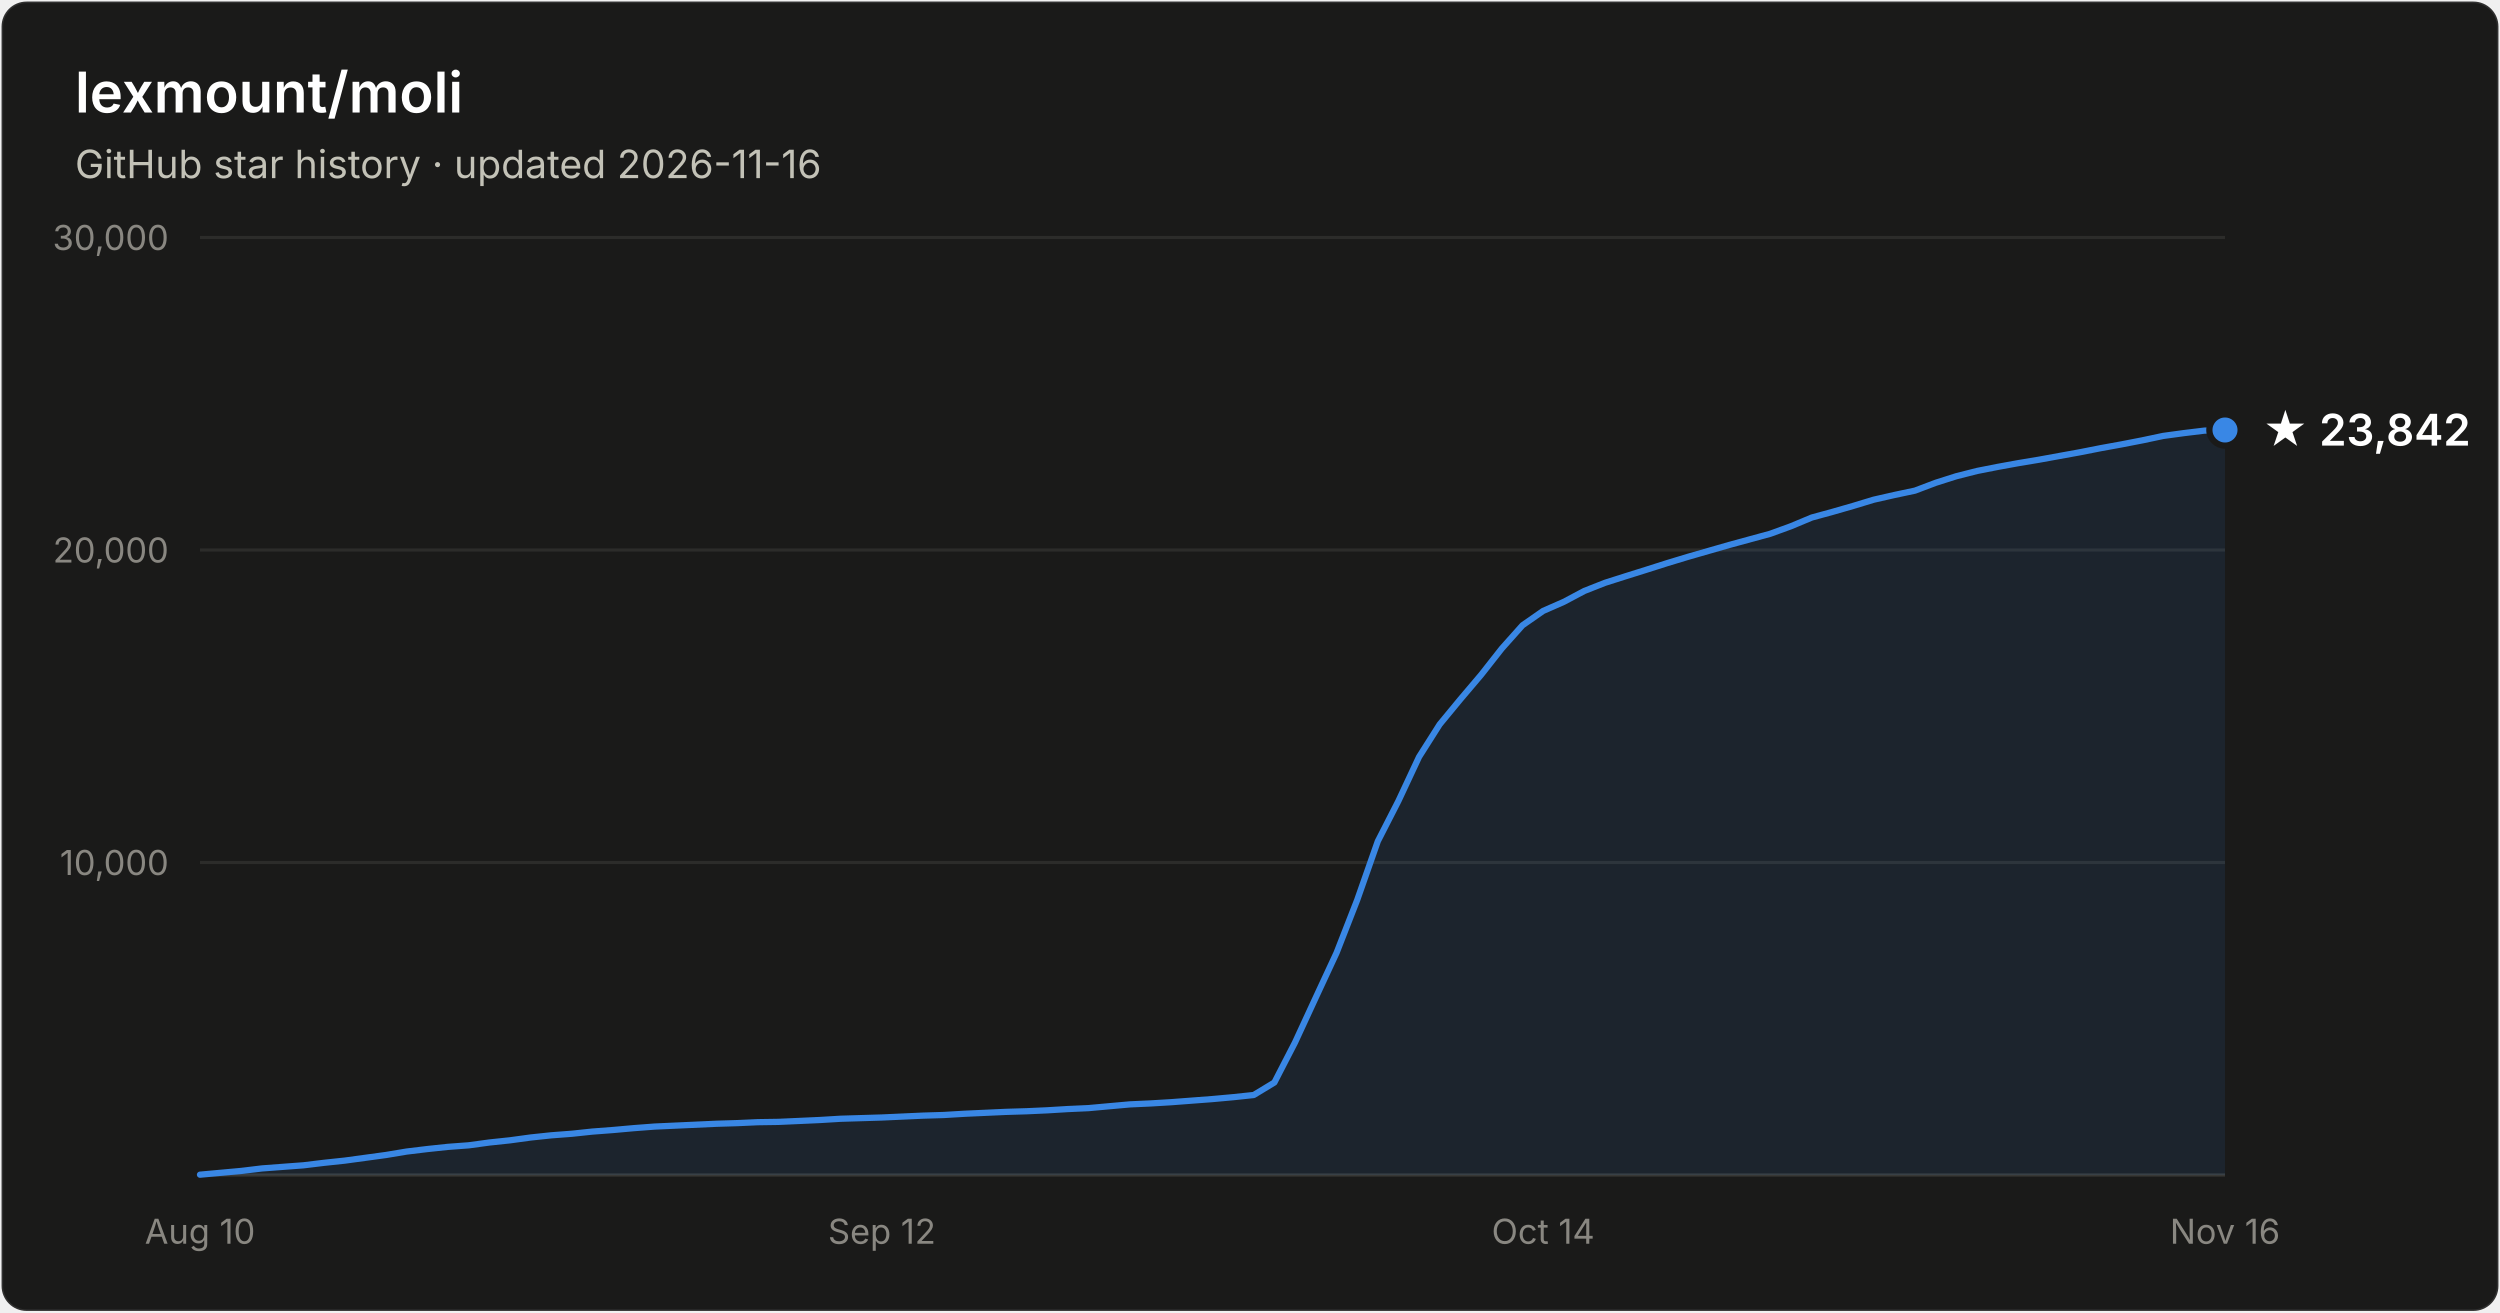
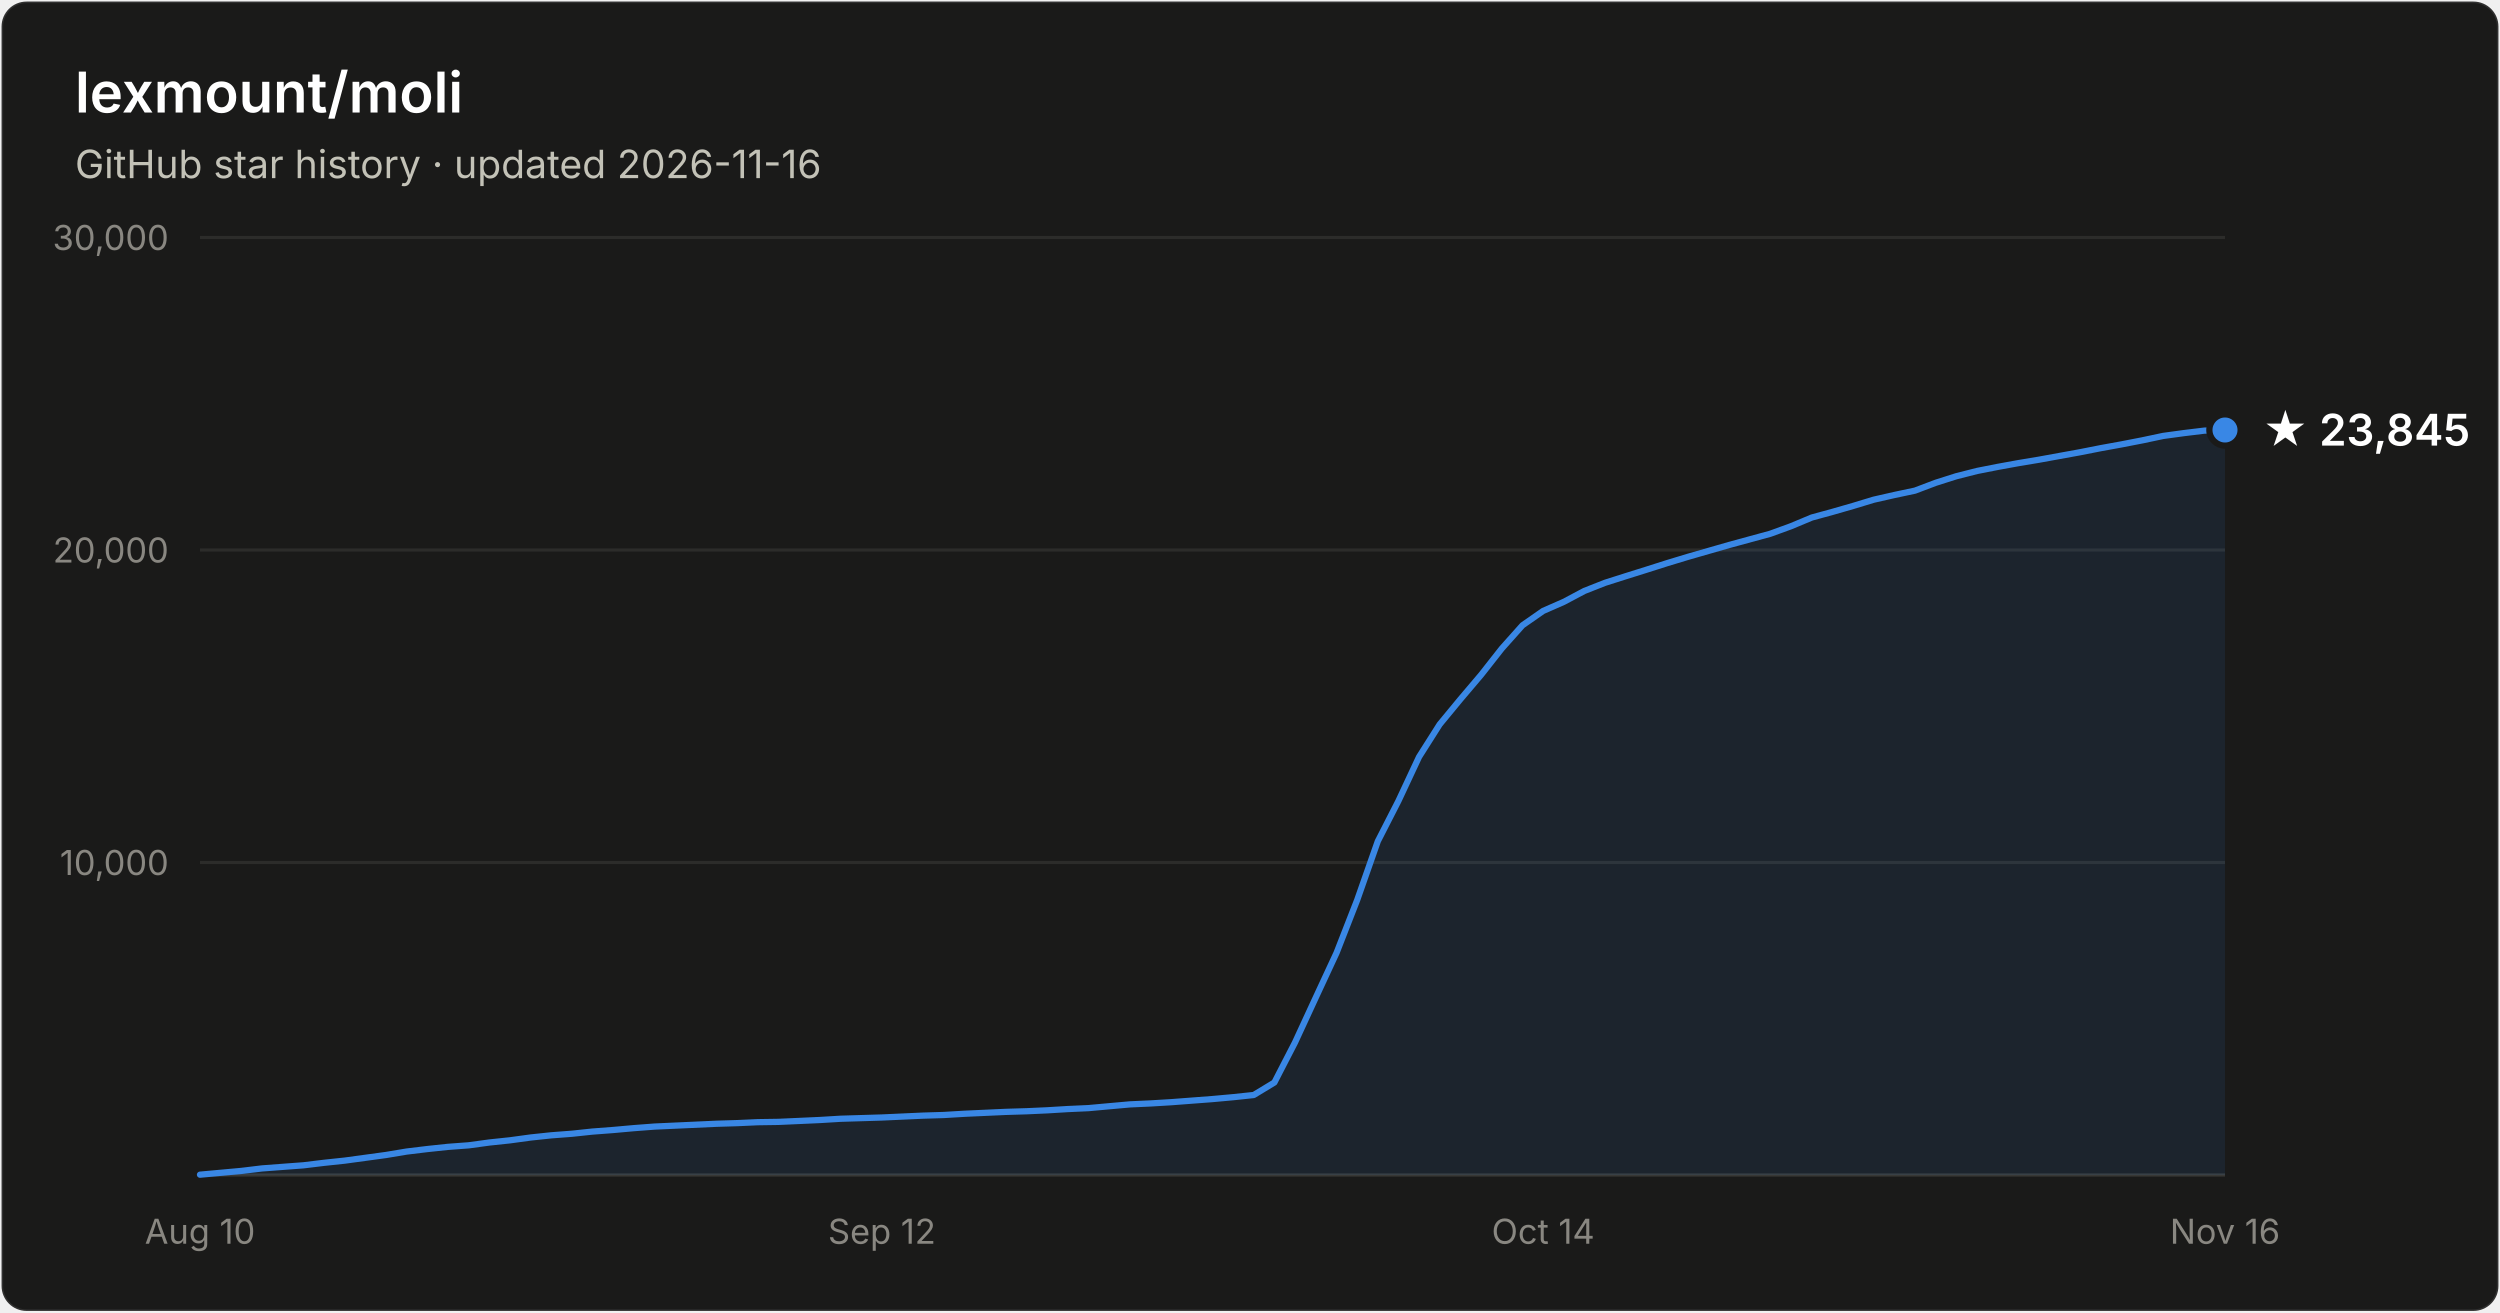
- <svg xmlns="http://www.w3.org/2000/svg" width="800" height="420" viewBox="0 0 800 420" font-family="system-ui, -apple-system, Segoe UI, sans-serif" role="img" aria-label="Star history of lexmount/moli: 23,842 stars as of 2026-11-16">
+ <svg xmlns="http://www.w3.org/2000/svg" width="800" height="420" viewBox="0 0 800 420" font-family="system-ui, -apple-system, Segoe UI, sans-serif" role="img" aria-label="Star history of lexmount/moli: 23,845 stars as of 2026-11-16">
  <rect x="0.5" y="0.5" width="799" height="419" rx="8" fill="#1a1a19" stroke="rgba(255,255,255,0.10)" />
  <text x="24" y="36" fill="#ffffff" font-size="18" font-weight="600">lexmount/moli</text>
  <text x="24" y="57" fill="#c3c2b7" font-size="12.5">GitHub star history · updated 2026-11-16</text>
  <line x1="64" y1="276.0" x2="712" y2="276.0" stroke="#2c2c2a" stroke-width="1" />
  <text x="54" y="280.0" text-anchor="end" fill="#898781" font-size="11" style="font-variant-numeric:tabular-nums">10,000</text>
  <line x1="64" y1="176.0" x2="712" y2="176.0" stroke="#2c2c2a" stroke-width="1" />
  <text x="54" y="180.0" text-anchor="end" fill="#898781" font-size="11" style="font-variant-numeric:tabular-nums">20,000</text>
  <line x1="64" y1="76.0" x2="712" y2="76.0" stroke="#2c2c2a" stroke-width="1" />
  <text x="54" y="80.0" text-anchor="end" fill="#898781" font-size="11" style="font-variant-numeric:tabular-nums">30,000</text>
  <line x1="64" y1="376" x2="712" y2="376" stroke="#383835" stroke-width="1" />
  <text x="64.0" y="398" text-anchor="middle" fill="#898781" font-size="11" style="font-variant-numeric:tabular-nums">Aug 10</text>
  <text x="282.2" y="398" text-anchor="middle" fill="#898781" font-size="11" style="font-variant-numeric:tabular-nums">Sep 12</text>
  <text x="493.8" y="398" text-anchor="middle" fill="#898781" font-size="11" style="font-variant-numeric:tabular-nums">Oct 14</text>
  <text x="712.0" y="398" text-anchor="middle" fill="#898781" font-size="11" style="font-variant-numeric:tabular-nums">Nov 16</text>
  <path d="M64.0 375.9 L70.6 375.3 L77.2 374.7 L83.8 373.9 L90.4 373.4 L97.1 372.9 L103.7 372.1 L110.3 371.4 L116.9 370.5 L123.5 369.6 L130.1 368.5 L136.7 367.7 L143.3 367.0 L150.0 366.5 L156.6 365.6 L163.2 364.9 L169.8 364.0 L176.4 363.3 L183.0 362.8 L189.6 362.1 L196.2 361.6 L202.9 361.0 L209.5 360.5 L216.1 360.2 L222.7 359.9 L229.3 359.6 L235.9 359.4 L242.5 359.1 L249.1 359.0 L255.8 358.7 L262.4 358.4 L269.0 358.0 L275.6 357.8 L282.2 357.6 L288.8 357.3 L295.4 357.0 L302.0 356.8 L308.7 356.4 L315.3 356.1 L321.9 355.8 L328.5 355.6 L335.1 355.3 L341.7 354.9 L348.3 354.6 L354.9 354.0 L361.6 353.4 L368.2 353.1 L374.8 352.7 L381.4 352.2 L388.0 351.7 L394.6 351.1 L401.2 350.4 L407.8 346.4 L414.4 333.6 L421.1 319.1 L427.7 304.9 L434.3 288.0 L440.9 269.2 L447.5 256.3 L454.1 242.2 L460.7 231.8 L467.3 223.8 L474.0 215.9 L480.6 207.5 L487.2 200.1 L493.8 195.5 L500.4 192.6 L507.0 189.1 L513.6 186.5 L520.2 184.4 L526.9 182.3 L533.5 180.2 L540.1 178.2 L546.7 176.3 L553.3 174.4 L559.9 172.6 L566.5 170.8 L573.1 168.4 L579.8 165.6 L586.4 163.8 L593.0 161.9 L599.6 159.9 L606.2 158.4 L612.8 157.0 L619.4 154.5 L626.0 152.4 L632.7 150.7 L639.3 149.4 L645.9 148.2 L652.5 147.1 L659.1 145.9 L665.7 144.7 L672.3 143.4 L678.9 142.2 L685.6 140.9 L692.2 139.5 L698.8 138.6 L705.4 137.8 L712.0 137.6 L712.0 376 L64.0 376 Z" fill="#3987e5" fill-opacity="0.1" />
  <path d="M64.0 375.9 L70.6 375.3 L77.2 374.7 L83.8 373.9 L90.4 373.4 L97.1 372.9 L103.7 372.1 L110.3 371.4 L116.9 370.5 L123.5 369.6 L130.1 368.5 L136.7 367.7 L143.3 367.0 L150.0 366.5 L156.6 365.6 L163.2 364.9 L169.8 364.0 L176.4 363.3 L183.0 362.8 L189.6 362.1 L196.2 361.6 L202.9 361.0 L209.5 360.5 L216.1 360.2 L222.7 359.9 L229.3 359.6 L235.9 359.4 L242.5 359.1 L249.1 359.0 L255.8 358.7 L262.4 358.4 L269.0 358.0 L275.6 357.8 L282.2 357.6 L288.8 357.3 L295.4 357.0 L302.0 356.8 L308.7 356.4 L315.3 356.1 L321.9 355.8 L328.5 355.6 L335.1 355.3 L341.7 354.9 L348.3 354.6 L354.9 354.0 L361.6 353.4 L368.2 353.1 L374.8 352.7 L381.4 352.2 L388.0 351.7 L394.6 351.1 L401.2 350.4 L407.8 346.4 L414.4 333.6 L421.1 319.1 L427.7 304.9 L434.3 288.0 L440.9 269.2 L447.5 256.3 L454.1 242.2 L460.7 231.8 L467.3 223.8 L474.0 215.9 L480.6 207.5 L487.2 200.1 L493.8 195.5 L500.4 192.6 L507.0 189.1 L513.6 186.5 L520.2 184.4 L526.9 182.3 L533.5 180.2 L540.1 178.2 L546.7 176.3 L553.3 174.4 L559.9 172.6 L566.5 170.8 L573.1 168.4 L579.8 165.6 L586.4 163.8 L593.0 161.9 L599.6 159.9 L606.2 158.4 L612.8 157.0 L619.4 154.5 L626.0 152.4 L632.7 150.7 L639.3 149.4 L645.9 148.2 L652.5 147.1 L659.1 145.9 L665.7 144.7 L672.3 143.4 L678.9 142.2 L685.6 140.9 L692.2 139.5 L698.8 138.6 L705.4 137.8 L712.0 137.6" fill="none" stroke="#3987e5" stroke-width="2" stroke-linejoin="round" stroke-linecap="round" />
  <circle cx="712.0" cy="137.6" r="5" fill="#3987e5" stroke="#1a1a19" stroke-width="2" />
-   <text x="724.0" y="142.6" fill="#ffffff" font-size="14" font-weight="600">★ 23,842</text>
+   <text x="724.0" y="142.6" fill="#ffffff" font-size="14" font-weight="600">★ 23,845</text>
</svg>
